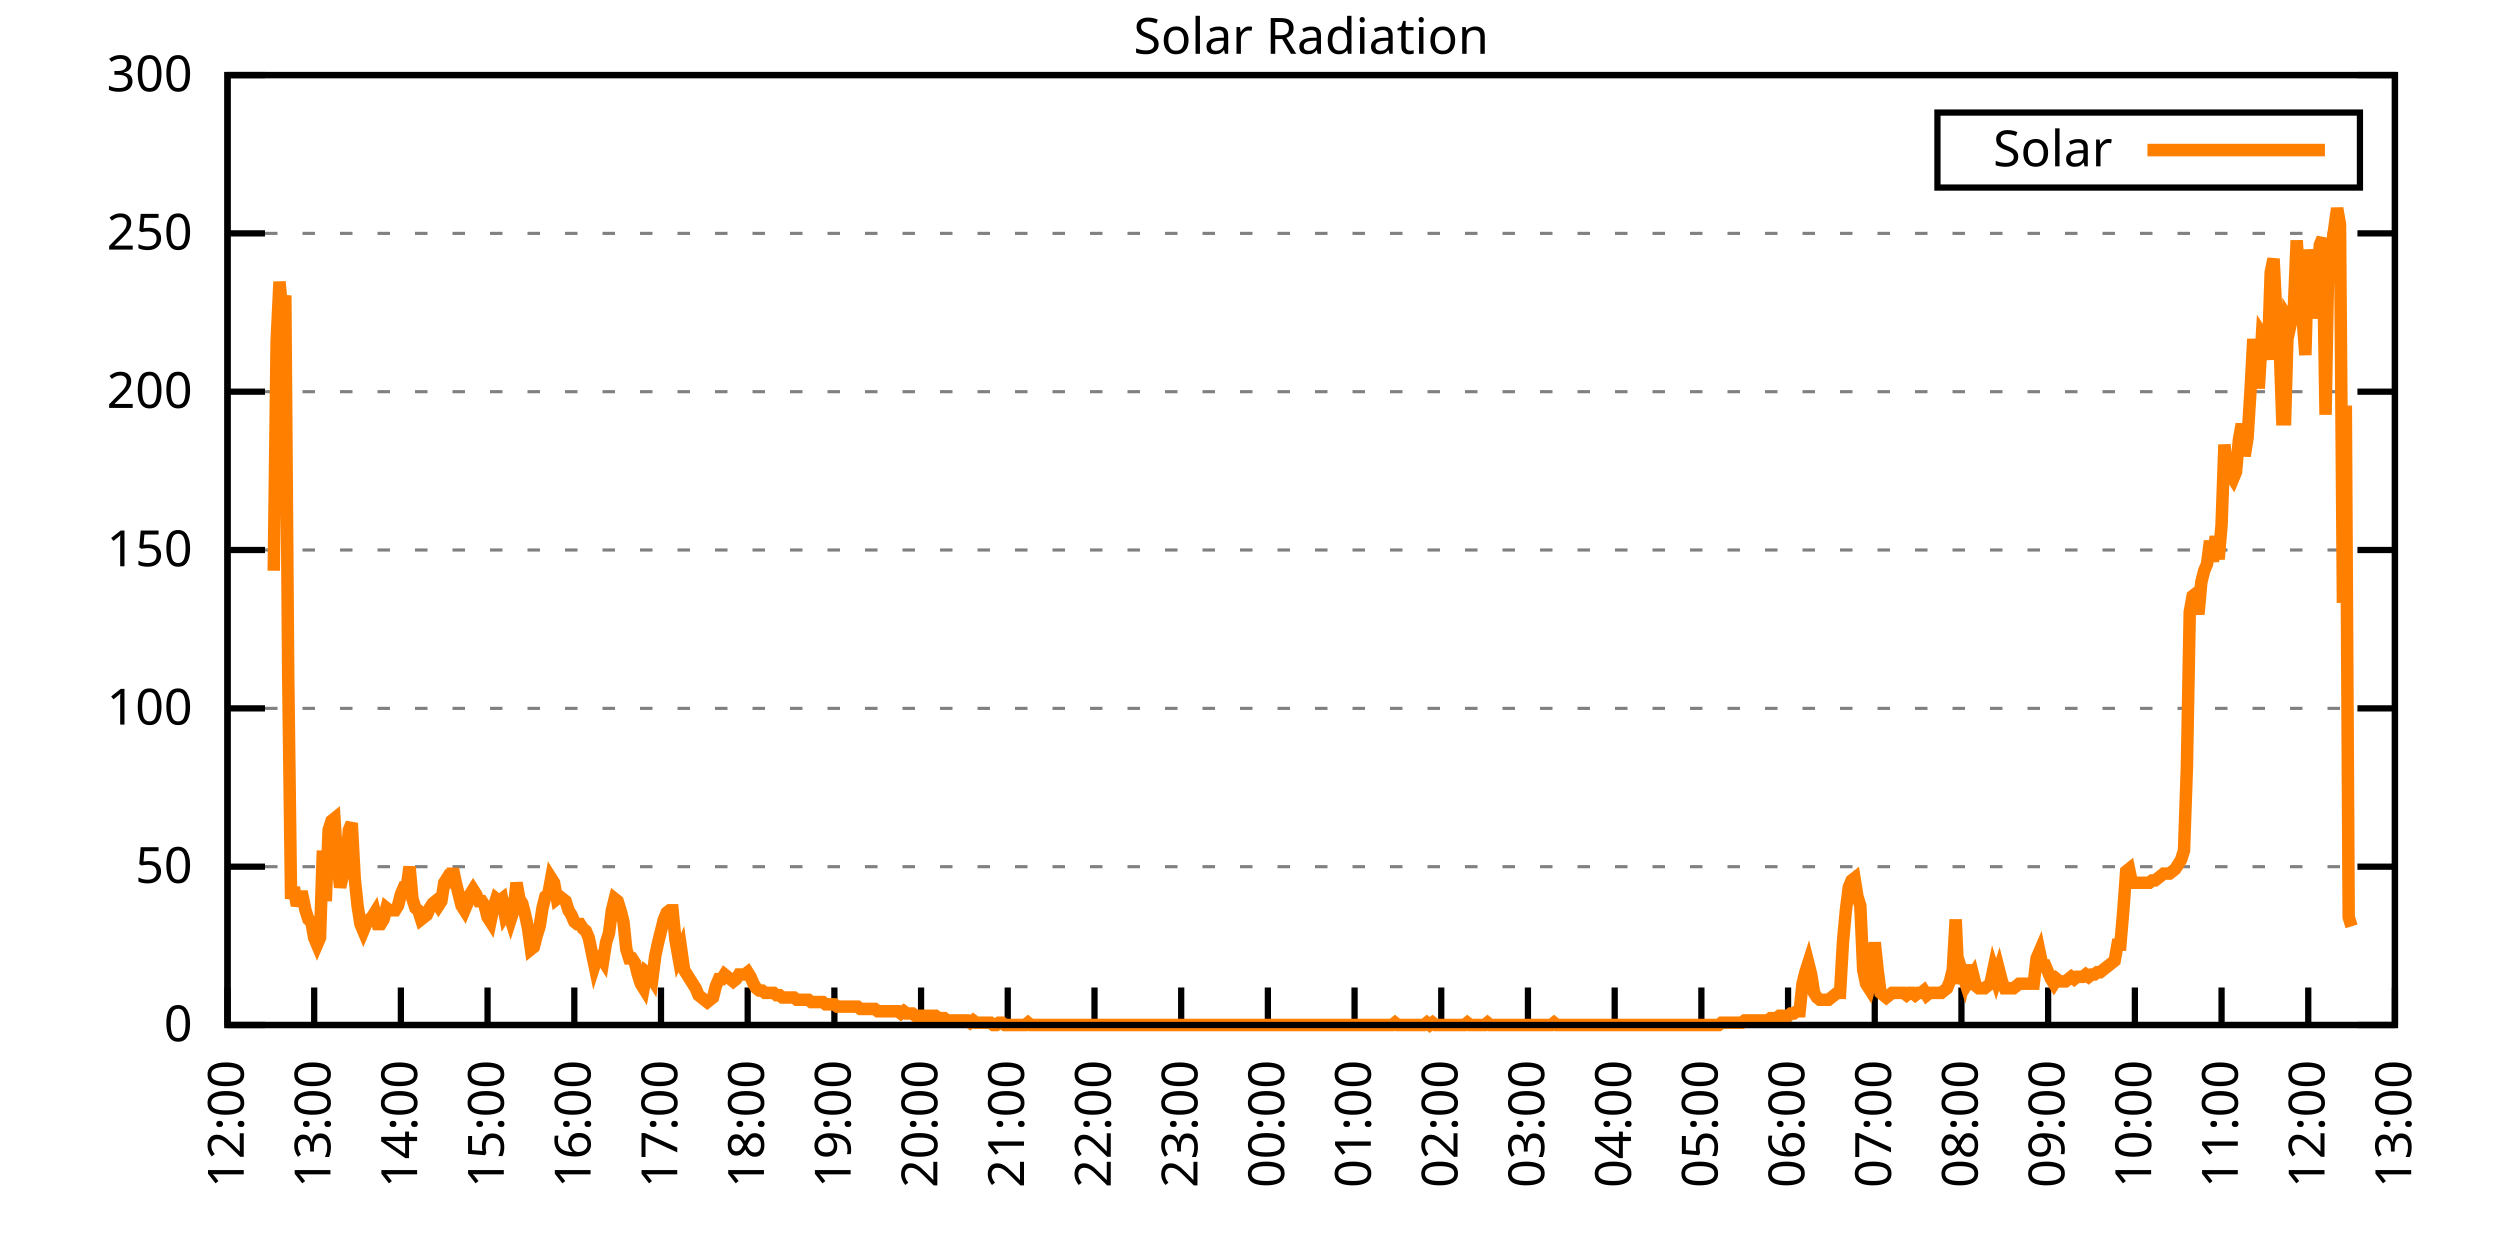
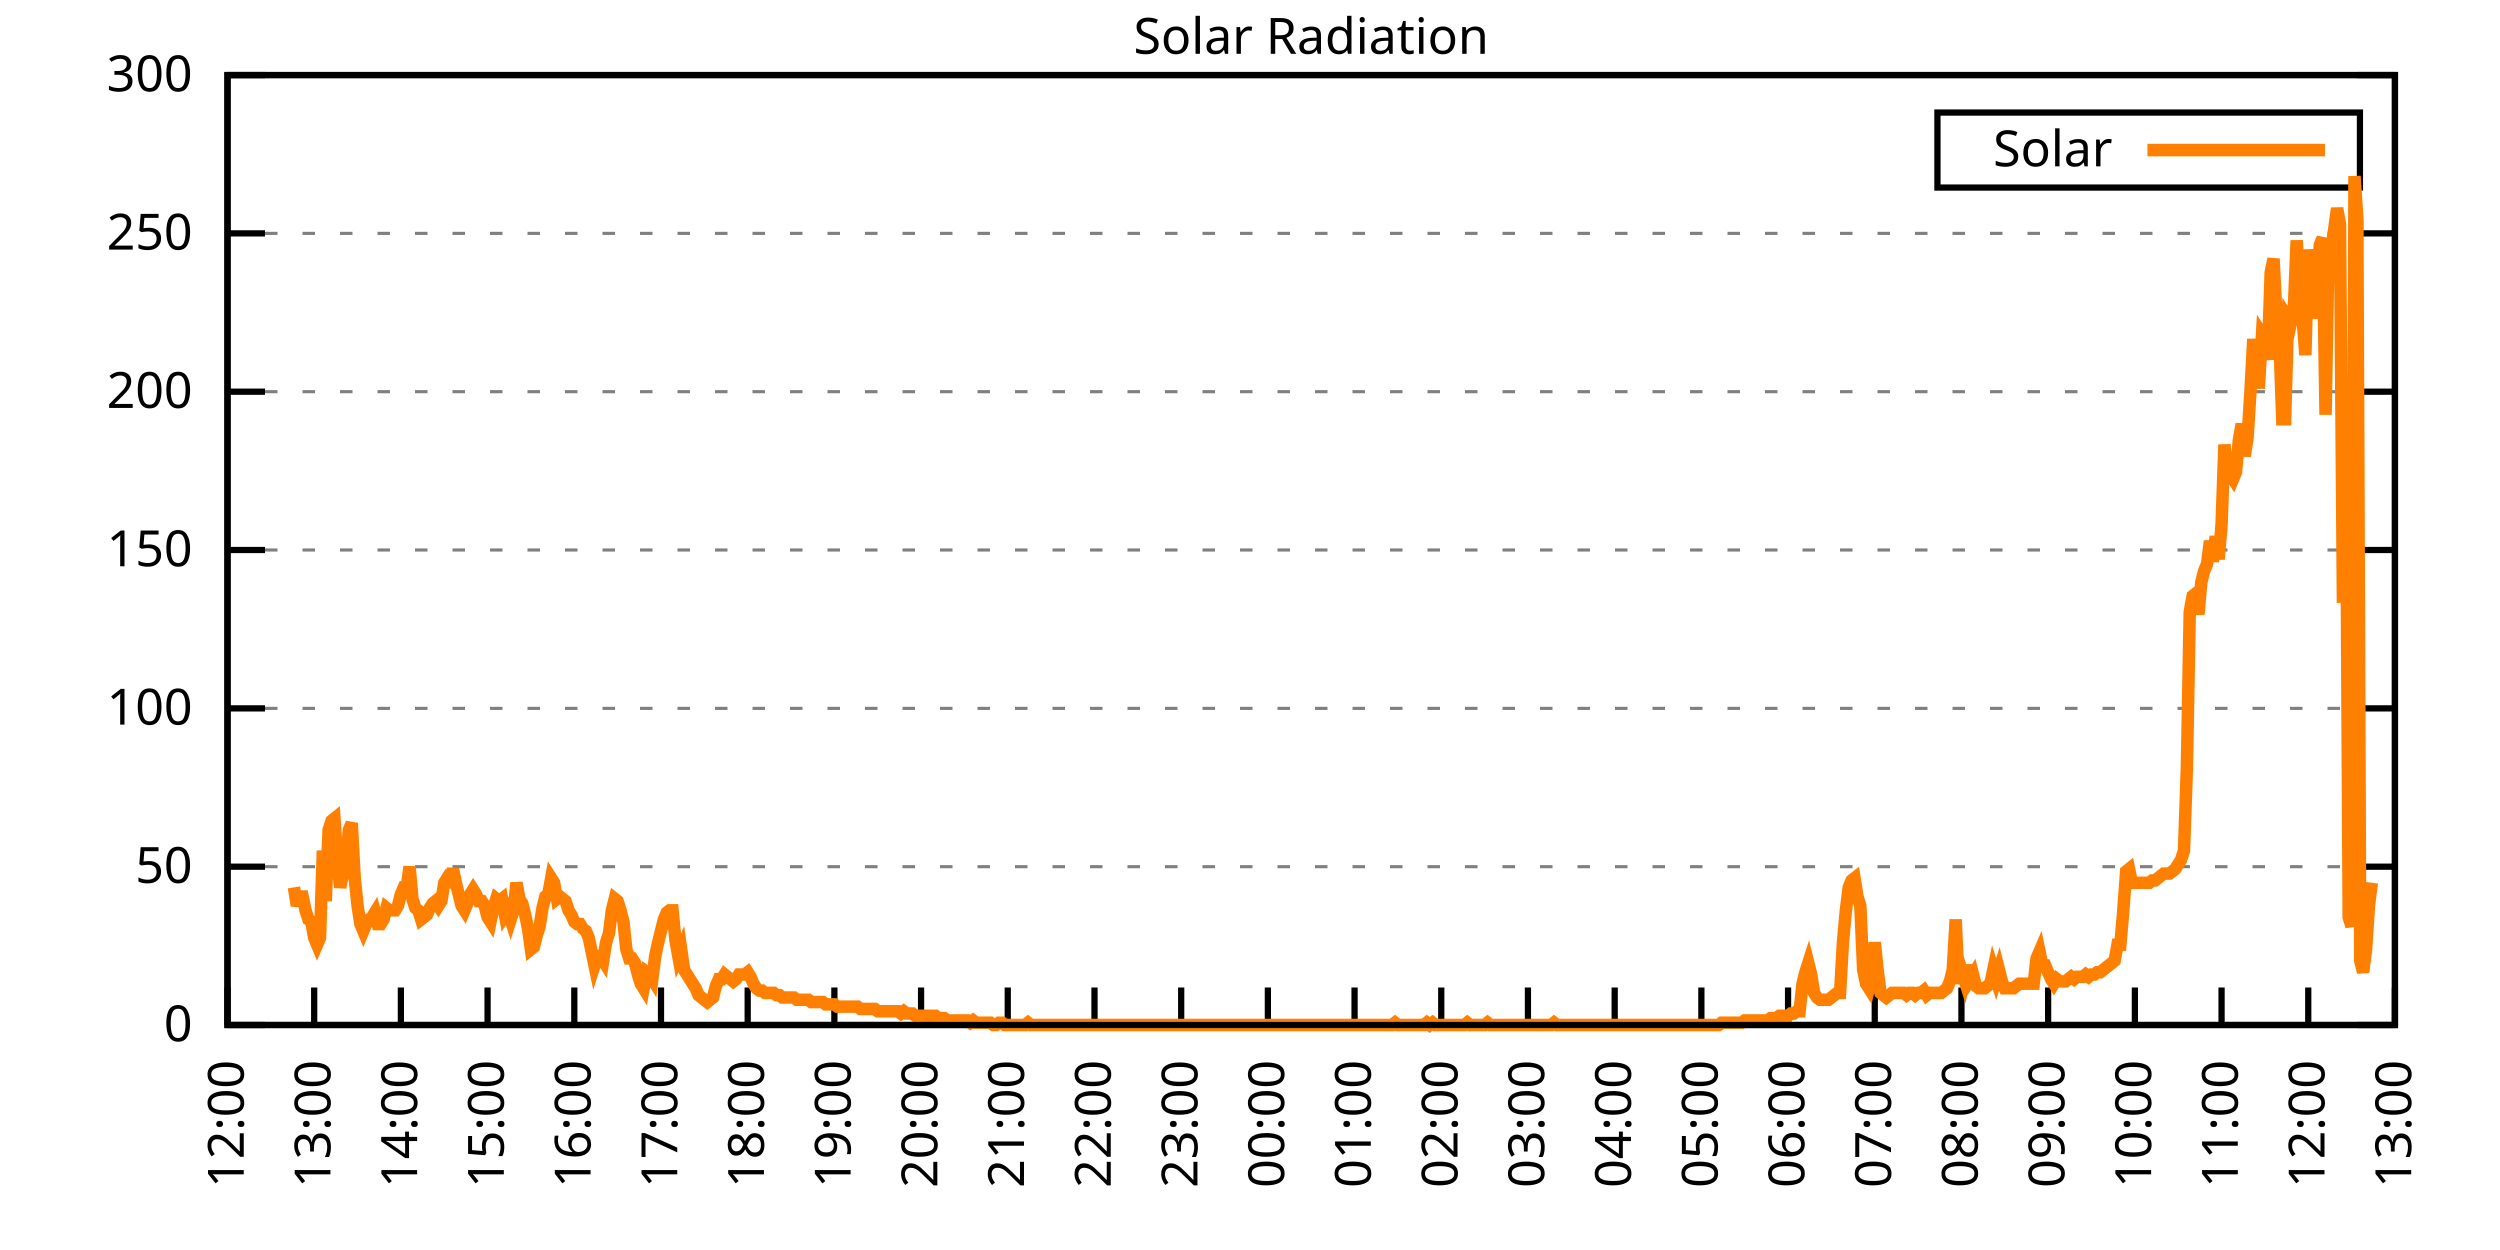
<svg xmlns="http://www.w3.org/2000/svg" xmlns:xlink="http://www.w3.org/1999/xlink" width="400" height="200" viewBox="0 0 400 200">
  <g id="gnuplot_canvas">
    <rect x="0" y="0" width="400" height="200" fill="none" />
    <defs>
      <circle id="gpDot" r="0.5" stroke-width="0.5" stroke="currentColor" />
      <path id="gpPt0" stroke-width="0.333" stroke="currentColor" d="M-1,0 h2 M0,-1 v2" />
      <path id="gpPt1" stroke-width="0.333" stroke="currentColor" d="M-1,-1 L1,1 M1,-1 L-1,1" />
      <path id="gpPt2" stroke-width="0.333" stroke="currentColor" d="M-1,0 L1,0 M0,-1 L0,1 M-1,-1 L1,1 M-1,1 L1,-1" />
      <rect id="gpPt3" stroke-width="0.333" stroke="currentColor" x="-1" y="-1" width="2" height="2" />
      <rect id="gpPt4" stroke-width="0.333" stroke="currentColor" fill="currentColor" x="-1" y="-1" width="2" height="2" />
      <circle id="gpPt5" stroke-width="0.333" stroke="currentColor" cx="0" cy="0" r="1" />
      <use xlink:href="#gpPt5" id="gpPt6" fill="currentColor" stroke="none" />
      <path id="gpPt7" stroke-width="0.333" stroke="currentColor" d="M0,-1.33 L-1.33,0.67 L1.33,0.67 z" />
      <use xlink:href="#gpPt7" id="gpPt8" fill="currentColor" stroke="none" />
      <use xlink:href="#gpPt7" id="gpPt9" stroke="currentColor" transform="rotate(180)" />
      <use xlink:href="#gpPt9" id="gpPt10" fill="currentColor" stroke="none" />
      <use xlink:href="#gpPt3" id="gpPt11" stroke="currentColor" transform="rotate(45)" />
      <use xlink:href="#gpPt11" id="gpPt12" fill="currentColor" stroke="none" />
      <path id="gpPt13" stroke-width="0.333" stroke="currentColor" d="M0,1.330 L1.265,0.411 L0.782,-1.067 L-0.782,-1.076 L-1.265,0.411 z" />
      <use xlink:href="#gpPt13" id="gpPt14" fill="currentColor" stroke="none" />
      <filter id="textbox" filterUnits="objectBoundingBox" x="0" y="0" height="1" width="1">
        <feFlood flood-color="white" flood-opacity="1" result="bgnd" />
        <feComposite in="SourceGraphic" in2="bgnd" operator="atop" />
      </filter>
      <filter id="greybox" filterUnits="objectBoundingBox" x="0" y="0" height="1" width="1">
        <feFlood flood-color="lightgrey" flood-opacity="1" result="grey" />
        <feComposite in="SourceGraphic" in2="grey" operator="atop" />
      </filter>
    </defs>
    <g fill="none" color="white" stroke="currentColor" stroke-width="1.00" stroke-linecap="butt" stroke-linejoin="miter">
</g>
    <g fill="none" color="black" stroke="currentColor" stroke-width="1.00" stroke-linecap="butt" stroke-linejoin="miter">
      <g stroke="none" shape-rendering="crispEdges">
        <polygon fill="rgb(255, 255, 255)" points="36.40,164.00 383.18,164.00 383.18,12.02 36.40,12.02 " />
      </g>
    </g>
    <g fill="none" color="black" stroke="currentColor" stroke-width="1.00" stroke-linecap="butt" stroke-linejoin="miter">
</g>
    <g fill="none" color="black" stroke="black" stroke-width="0.50" stroke-linecap="butt" stroke-linejoin="miter">
</g>
    <g fill="none" color="gray" stroke="currentColor" stroke-width="0.50" stroke-linecap="butt" stroke-linejoin="miter">
      <path stroke="gray" stroke-dasharray="2,4" class="gridline" d="M36.40,164.00 L383.19,164.00  " />
    </g>
    <g fill="none" color="gray" stroke="gray" stroke-width="1.00" stroke-linecap="butt" stroke-linejoin="miter">
</g>
    <g fill="none" color="black" stroke="currentColor" stroke-width="1.00" stroke-linecap="butt" stroke-linejoin="miter">
      <path stroke="black" d="M36.40,164.00 L42.40,164.00 M383.19,164.00 L377.19,164.00  " />
      <g transform="translate(30.80,166.60)" stroke="none" fill="black" font-family="Sans" font-size="8.00" text-anchor="end">
        <text>
          <tspan font-family="Sans"> 0</tspan>
        </text>
      </g>
    </g>
    <g fill="none" color="black" stroke="currentColor" stroke-width="1.00" stroke-linecap="butt" stroke-linejoin="miter">
</g>
    <g fill="none" color="black" stroke="black" stroke-width="0.50" stroke-linecap="butt" stroke-linejoin="miter">
</g>
    <g fill="none" color="gray" stroke="currentColor" stroke-width="0.50" stroke-linecap="butt" stroke-linejoin="miter">
      <path stroke="gray" stroke-dasharray="2,4" class="gridline" d="M36.40,138.67 L383.19,138.67  " />
    </g>
    <g fill="none" color="gray" stroke="gray" stroke-width="1.00" stroke-linecap="butt" stroke-linejoin="miter">
</g>
    <g fill="none" color="black" stroke="currentColor" stroke-width="1.00" stroke-linecap="butt" stroke-linejoin="miter">
      <path stroke="black" d="M36.40,138.67 L42.40,138.67 M383.19,138.67 L377.19,138.67  " />
      <g transform="translate(30.80,141.27)" stroke="none" fill="black" font-family="Sans" font-size="8.00" text-anchor="end">
        <text>
          <tspan font-family="Sans"> 50</tspan>
        </text>
      </g>
    </g>
    <g fill="none" color="black" stroke="currentColor" stroke-width="1.00" stroke-linecap="butt" stroke-linejoin="miter">
</g>
    <g fill="none" color="black" stroke="black" stroke-width="0.50" stroke-linecap="butt" stroke-linejoin="miter">
</g>
    <g fill="none" color="gray" stroke="currentColor" stroke-width="0.50" stroke-linecap="butt" stroke-linejoin="miter">
      <path stroke="gray" stroke-dasharray="2,4" class="gridline" d="M36.40,113.34 L383.19,113.34  " />
    </g>
    <g fill="none" color="gray" stroke="gray" stroke-width="1.00" stroke-linecap="butt" stroke-linejoin="miter">
</g>
    <g fill="none" color="black" stroke="currentColor" stroke-width="1.00" stroke-linecap="butt" stroke-linejoin="miter">
      <path stroke="black" d="M36.40,113.34 L42.40,113.34 M383.19,113.34 L377.19,113.34  " />
      <g transform="translate(30.80,115.94)" stroke="none" fill="black" font-family="Sans" font-size="8.00" text-anchor="end">
        <text>
          <tspan font-family="Sans"> 100</tspan>
        </text>
      </g>
    </g>
    <g fill="none" color="black" stroke="currentColor" stroke-width="1.00" stroke-linecap="butt" stroke-linejoin="miter">
</g>
    <g fill="none" color="black" stroke="black" stroke-width="0.50" stroke-linecap="butt" stroke-linejoin="miter">
</g>
    <g fill="none" color="gray" stroke="currentColor" stroke-width="0.50" stroke-linecap="butt" stroke-linejoin="miter">
      <path stroke="gray" stroke-dasharray="2,4" class="gridline" d="M36.40,88.00 L383.19,88.00  " />
    </g>
    <g fill="none" color="gray" stroke="gray" stroke-width="1.00" stroke-linecap="butt" stroke-linejoin="miter">
</g>
    <g fill="none" color="black" stroke="currentColor" stroke-width="1.00" stroke-linecap="butt" stroke-linejoin="miter">
      <path stroke="black" d="M36.40,88.00 L42.40,88.00 M383.19,88.00 L377.19,88.00  " />
      <g transform="translate(30.80,90.60)" stroke="none" fill="black" font-family="Sans" font-size="8.00" text-anchor="end">
        <text>
          <tspan font-family="Sans"> 150</tspan>
        </text>
      </g>
    </g>
    <g fill="none" color="black" stroke="currentColor" stroke-width="1.00" stroke-linecap="butt" stroke-linejoin="miter">
</g>
    <g fill="none" color="black" stroke="black" stroke-width="0.50" stroke-linecap="butt" stroke-linejoin="miter">
</g>
    <g fill="none" color="gray" stroke="currentColor" stroke-width="0.50" stroke-linecap="butt" stroke-linejoin="miter">
      <path stroke="gray" stroke-dasharray="2,4" class="gridline" d="M36.40,62.67 L383.19,62.67  " />
    </g>
    <g fill="none" color="gray" stroke="gray" stroke-width="1.00" stroke-linecap="butt" stroke-linejoin="miter">
</g>
    <g fill="none" color="black" stroke="currentColor" stroke-width="1.00" stroke-linecap="butt" stroke-linejoin="miter">
      <path stroke="black" d="M36.40,62.67 L42.40,62.67 M383.19,62.67 L377.19,62.67  " />
      <g transform="translate(30.80,65.27)" stroke="none" fill="black" font-family="Sans" font-size="8.00" text-anchor="end">
        <text>
          <tspan font-family="Sans"> 200</tspan>
        </text>
      </g>
    </g>
    <g fill="none" color="black" stroke="currentColor" stroke-width="1.00" stroke-linecap="butt" stroke-linejoin="miter">
</g>
    <g fill="none" color="black" stroke="black" stroke-width="0.50" stroke-linecap="butt" stroke-linejoin="miter">
</g>
    <g fill="none" color="gray" stroke="currentColor" stroke-width="0.50" stroke-linecap="butt" stroke-linejoin="miter">
      <path stroke="gray" stroke-dasharray="2,4" class="gridline" d="M36.40,37.34 L383.19,37.34  " />
    </g>
    <g fill="none" color="gray" stroke="gray" stroke-width="1.00" stroke-linecap="butt" stroke-linejoin="miter">
</g>
    <g fill="none" color="black" stroke="currentColor" stroke-width="1.00" stroke-linecap="butt" stroke-linejoin="miter">
      <path stroke="black" d="M36.40,37.34 L42.40,37.34 M383.19,37.34 L377.19,37.34  " />
      <g transform="translate(30.80,39.94)" stroke="none" fill="black" font-family="Sans" font-size="8.00" text-anchor="end">
        <text>
          <tspan font-family="Sans"> 250</tspan>
        </text>
      </g>
    </g>
    <g fill="none" color="black" stroke="currentColor" stroke-width="1.00" stroke-linecap="butt" stroke-linejoin="miter">
</g>
    <g fill="none" color="black" stroke="black" stroke-width="0.50" stroke-linecap="butt" stroke-linejoin="miter">
</g>
    <g fill="none" color="gray" stroke="currentColor" stroke-width="0.50" stroke-linecap="butt" stroke-linejoin="miter">
      <path stroke="gray" stroke-dasharray="2,4" class="gridline" d="M36.40,12.01 L383.19,12.01  " />
    </g>
    <g fill="none" color="gray" stroke="gray" stroke-width="1.00" stroke-linecap="butt" stroke-linejoin="miter">
</g>
    <g fill="none" color="black" stroke="currentColor" stroke-width="1.00" stroke-linecap="butt" stroke-linejoin="miter">
      <path stroke="black" d="M36.40,12.01 L42.40,12.01 M383.19,12.01 L377.19,12.01  " />
      <g transform="translate(30.80,14.61)" stroke="none" fill="black" font-family="Sans" font-size="8.00" text-anchor="end">
        <text>
          <tspan font-family="Sans"> 300</tspan>
        </text>
      </g>
    </g>
    <g fill="none" color="black" stroke="currentColor" stroke-width="1.00" stroke-linecap="butt" stroke-linejoin="miter">
      <path stroke="black" d="M36.40,164.00 L36.40,158.00  " />
      <g transform="translate(39.00,169.60) rotate(270.00)" stroke="none" fill="black" font-family="Sans" font-size="8.00" text-anchor="end">
        <text>
          <tspan font-family="Sans">12:00</tspan>
        </text>
      </g>
    </g>
    <g fill="none" color="black" stroke="currentColor" stroke-width="1.00" stroke-linecap="butt" stroke-linejoin="miter">
      <path stroke="black" d="M50.27,164.00 L50.27,158.00  " />
      <g transform="translate(52.87,169.60) rotate(270.00)" stroke="none" fill="black" font-family="Sans" font-size="8.00" text-anchor="end">
        <text>
          <tspan font-family="Sans">13:00</tspan>
        </text>
      </g>
    </g>
    <g fill="none" color="black" stroke="currentColor" stroke-width="1.00" stroke-linecap="butt" stroke-linejoin="miter">
      <path stroke="black" d="M64.14,164.00 L64.14,158.00  " />
      <g transform="translate(66.74,169.60) rotate(270.00)" stroke="none" fill="black" font-family="Sans" font-size="8.00" text-anchor="end">
        <text>
          <tspan font-family="Sans">14:00</tspan>
        </text>
      </g>
    </g>
    <g fill="none" color="black" stroke="currentColor" stroke-width="1.00" stroke-linecap="butt" stroke-linejoin="miter">
      <path stroke="black" d="M78.01,164.00 L78.01,158.00  " />
      <g transform="translate(80.61,169.60) rotate(270.00)" stroke="none" fill="black" font-family="Sans" font-size="8.00" text-anchor="end">
        <text>
          <tspan font-family="Sans">15:00</tspan>
        </text>
      </g>
    </g>
    <g fill="none" color="black" stroke="currentColor" stroke-width="1.00" stroke-linecap="butt" stroke-linejoin="miter">
      <path stroke="black" d="M91.89,164.00 L91.89,158.00  " />
      <g transform="translate(94.49,169.60) rotate(270.00)" stroke="none" fill="black" font-family="Sans" font-size="8.00" text-anchor="end">
        <text>
          <tspan font-family="Sans">16:00</tspan>
        </text>
      </g>
    </g>
    <g fill="none" color="black" stroke="currentColor" stroke-width="1.00" stroke-linecap="butt" stroke-linejoin="miter">
      <path stroke="black" d="M105.76,164.00 L105.76,158.00  " />
      <g transform="translate(108.36,169.60) rotate(270.00)" stroke="none" fill="black" font-family="Sans" font-size="8.00" text-anchor="end">
        <text>
          <tspan font-family="Sans">17:00</tspan>
        </text>
      </g>
    </g>
    <g fill="none" color="black" stroke="currentColor" stroke-width="1.00" stroke-linecap="butt" stroke-linejoin="miter">
      <path stroke="black" d="M119.63,164.00 L119.63,158.00  " />
      <g transform="translate(122.23,169.60) rotate(270.00)" stroke="none" fill="black" font-family="Sans" font-size="8.00" text-anchor="end">
        <text>
          <tspan font-family="Sans">18:00</tspan>
        </text>
      </g>
    </g>
    <g fill="none" color="black" stroke="currentColor" stroke-width="1.00" stroke-linecap="butt" stroke-linejoin="miter">
      <path stroke="black" d="M133.50,164.00 L133.50,158.00  " />
      <g transform="translate(136.10,169.60) rotate(270.00)" stroke="none" fill="black" font-family="Sans" font-size="8.00" text-anchor="end">
        <text>
          <tspan font-family="Sans">19:00</tspan>
        </text>
      </g>
    </g>
    <g fill="none" color="black" stroke="currentColor" stroke-width="1.00" stroke-linecap="butt" stroke-linejoin="miter">
      <path stroke="black" d="M147.37,164.00 L147.37,158.00  " />
      <g transform="translate(149.97,169.60) rotate(270.00)" stroke="none" fill="black" font-family="Sans" font-size="8.00" text-anchor="end">
        <text>
          <tspan font-family="Sans">20:00</tspan>
        </text>
      </g>
    </g>
    <g fill="none" color="black" stroke="currentColor" stroke-width="1.00" stroke-linecap="butt" stroke-linejoin="miter">
      <path stroke="black" d="M161.24,164.00 L161.24,158.00  " />
      <g transform="translate(163.84,169.60) rotate(270.00)" stroke="none" fill="black" font-family="Sans" font-size="8.00" text-anchor="end">
        <text>
          <tspan font-family="Sans">21:00</tspan>
        </text>
      </g>
    </g>
    <g fill="none" color="black" stroke="currentColor" stroke-width="1.00" stroke-linecap="butt" stroke-linejoin="miter">
      <path stroke="black" d="M175.12,164.00 L175.12,158.00  " />
      <g transform="translate(177.72,169.60) rotate(270.00)" stroke="none" fill="black" font-family="Sans" font-size="8.00" text-anchor="end">
        <text>
          <tspan font-family="Sans">22:00</tspan>
        </text>
      </g>
    </g>
    <g fill="none" color="black" stroke="currentColor" stroke-width="1.00" stroke-linecap="butt" stroke-linejoin="miter">
      <path stroke="black" d="M188.99,164.00 L188.99,158.00  " />
      <g transform="translate(191.59,169.60) rotate(270.00)" stroke="none" fill="black" font-family="Sans" font-size="8.00" text-anchor="end">
        <text>
          <tspan font-family="Sans">23:00</tspan>
        </text>
      </g>
    </g>
    <g fill="none" color="black" stroke="currentColor" stroke-width="1.00" stroke-linecap="butt" stroke-linejoin="miter">
      <path stroke="black" d="M202.86,164.00 L202.86,158.00  " />
      <g transform="translate(205.46,169.60) rotate(270.00)" stroke="none" fill="black" font-family="Sans" font-size="8.00" text-anchor="end">
        <text>
          <tspan font-family="Sans">00:00</tspan>
        </text>
      </g>
    </g>
    <g fill="none" color="black" stroke="currentColor" stroke-width="1.00" stroke-linecap="butt" stroke-linejoin="miter">
      <path stroke="black" d="M216.73,164.00 L216.73,158.00  " />
      <g transform="translate(219.33,169.60) rotate(270.00)" stroke="none" fill="black" font-family="Sans" font-size="8.00" text-anchor="end">
        <text>
          <tspan font-family="Sans">01:00</tspan>
        </text>
      </g>
    </g>
    <g fill="none" color="black" stroke="currentColor" stroke-width="1.00" stroke-linecap="butt" stroke-linejoin="miter">
      <path stroke="black" d="M230.60,164.00 L230.60,158.00  " />
      <g transform="translate(233.20,169.60) rotate(270.00)" stroke="none" fill="black" font-family="Sans" font-size="8.00" text-anchor="end">
        <text>
          <tspan font-family="Sans">02:00</tspan>
        </text>
      </g>
    </g>
    <g fill="none" color="black" stroke="currentColor" stroke-width="1.00" stroke-linecap="butt" stroke-linejoin="miter">
      <path stroke="black" d="M244.47,164.00 L244.47,158.00  " />
      <g transform="translate(247.07,169.60) rotate(270.00)" stroke="none" fill="black" font-family="Sans" font-size="8.00" text-anchor="end">
        <text>
          <tspan font-family="Sans">03:00</tspan>
        </text>
      </g>
    </g>
    <g fill="none" color="black" stroke="currentColor" stroke-width="1.00" stroke-linecap="butt" stroke-linejoin="miter">
      <path stroke="black" d="M258.35,164.00 L258.35,158.00  " />
      <g transform="translate(260.95,169.60) rotate(270.00)" stroke="none" fill="black" font-family="Sans" font-size="8.00" text-anchor="end">
        <text>
          <tspan font-family="Sans">04:00</tspan>
        </text>
      </g>
    </g>
    <g fill="none" color="black" stroke="currentColor" stroke-width="1.00" stroke-linecap="butt" stroke-linejoin="miter">
      <path stroke="black" d="M272.22,164.00 L272.22,158.00  " />
      <g transform="translate(274.82,169.60) rotate(270.00)" stroke="none" fill="black" font-family="Sans" font-size="8.00" text-anchor="end">
        <text>
          <tspan font-family="Sans">05:00</tspan>
        </text>
      </g>
    </g>
    <g fill="none" color="black" stroke="currentColor" stroke-width="1.00" stroke-linecap="butt" stroke-linejoin="miter">
      <path stroke="black" d="M286.09,164.00 L286.09,158.00  " />
      <g transform="translate(288.69,169.60) rotate(270.00)" stroke="none" fill="black" font-family="Sans" font-size="8.00" text-anchor="end">
        <text>
          <tspan font-family="Sans">06:00</tspan>
        </text>
      </g>
    </g>
    <g fill="none" color="black" stroke="currentColor" stroke-width="1.00" stroke-linecap="butt" stroke-linejoin="miter">
      <path stroke="black" d="M299.96,164.00 L299.96,158.00  " />
      <g transform="translate(302.56,169.60) rotate(270.00)" stroke="none" fill="black" font-family="Sans" font-size="8.00" text-anchor="end">
        <text>
          <tspan font-family="Sans">07:00</tspan>
        </text>
      </g>
    </g>
    <g fill="none" color="black" stroke="currentColor" stroke-width="1.00" stroke-linecap="butt" stroke-linejoin="miter">
      <path stroke="black" d="M313.83,164.00 L313.83,158.00  " />
      <g transform="translate(316.43,169.60) rotate(270.00)" stroke="none" fill="black" font-family="Sans" font-size="8.00" text-anchor="end">
        <text>
          <tspan font-family="Sans">08:00</tspan>
        </text>
      </g>
    </g>
    <g fill="none" color="black" stroke="currentColor" stroke-width="1.00" stroke-linecap="butt" stroke-linejoin="miter">
      <path stroke="black" d="M327.70,164.00 L327.70,158.00  " />
      <g transform="translate(330.30,169.60) rotate(270.00)" stroke="none" fill="black" font-family="Sans" font-size="8.00" text-anchor="end">
        <text>
          <tspan font-family="Sans">09:00</tspan>
        </text>
      </g>
    </g>
    <g fill="none" color="black" stroke="currentColor" stroke-width="1.00" stroke-linecap="butt" stroke-linejoin="miter">
      <path stroke="black" d="M341.58,164.00 L341.58,158.00  " />
      <g transform="translate(344.18,169.60) rotate(270.00)" stroke="none" fill="black" font-family="Sans" font-size="8.00" text-anchor="end">
        <text>
          <tspan font-family="Sans">10:00</tspan>
        </text>
      </g>
    </g>
    <g fill="none" color="black" stroke="currentColor" stroke-width="1.00" stroke-linecap="butt" stroke-linejoin="miter">
      <path stroke="black" d="M355.45,164.00 L355.45,158.00  " />
      <g transform="translate(358.05,169.60) rotate(270.00)" stroke="none" fill="black" font-family="Sans" font-size="8.00" text-anchor="end">
        <text>
          <tspan font-family="Sans">11:00</tspan>
        </text>
      </g>
    </g>
    <g fill="none" color="black" stroke="currentColor" stroke-width="1.00" stroke-linecap="butt" stroke-linejoin="miter">
      <path stroke="black" d="M369.32,164.00 L369.32,158.00  " />
      <g transform="translate(371.92,169.60) rotate(270.00)" stroke="none" fill="black" font-family="Sans" font-size="8.00" text-anchor="end">
        <text>
          <tspan font-family="Sans">12:00</tspan>
        </text>
      </g>
    </g>
    <g fill="none" color="black" stroke="currentColor" stroke-width="1.00" stroke-linecap="butt" stroke-linejoin="miter">
      <path stroke="black" d="M383.19,164.00 L383.19,158.00  " />
      <g transform="translate(385.79,169.60) rotate(270.00)" stroke="none" fill="black" font-family="Sans" font-size="8.00" text-anchor="end">
        <text>
          <tspan font-family="Sans">13:00</tspan>
        </text>
      </g>
    </g>
    <g fill="none" color="black" stroke="currentColor" stroke-width="1.00" stroke-linecap="butt" stroke-linejoin="miter">
</g>
    <g fill="none" color="black" stroke="currentColor" stroke-width="1.00" stroke-linecap="butt" stroke-linejoin="miter">
      <path stroke="black" d="M36.40,12.01 L36.40,164.00 L383.19,164.00 L383.19,12.01 L36.40,12.01 Z  " />
    </g>
    <g fill="none" color="black" stroke="currentColor" stroke-width="1.00" stroke-linecap="butt" stroke-linejoin="miter">
</g>
    <g fill="none" color="black" stroke="currentColor" stroke-width="1.00" stroke-linecap="butt" stroke-linejoin="miter">
      <path stroke="black" d="M309.99,30.01 L309.99,18.01 L377.59,18.01 L377.59,30.01 L309.99,30.01 Z  " />
    </g>
    <g id="Solar_Radiation_plot_1">
      <g fill="none" color="white" stroke="black" stroke-width="2.00" stroke-linecap="butt" stroke-linejoin="miter">
</g>
      <g fill="none" color="black" stroke="currentColor" stroke-width="2.00" stroke-linecap="butt" stroke-linejoin="miter">
        <g transform="translate(337.99,26.61)" stroke="none" fill="black" font-family="Sans" font-size="8.00" text-anchor="end">
          <text>
            <tspan font-family="Sans">Solar</tspan>
          </text>
        </g>
      </g>
      <g fill="none" color="black" stroke="currentColor" stroke-width="2.00" stroke-linecap="butt" stroke-linejoin="miter">
-         <path stroke="rgb(255, 127,   0)" d="M343.59,24.01 L371.99,24.01 M43.80,91.32 L44.26,54.61 L44.72,45.07 L45.19,50.21 L45.65,47.27 L46.11,107.84   L46.57,143.81 L47.03,141.98 L47.50,144.91 L47.96,143.44 L48.42,143.44 L48.88,145.65 L49.35,147.11 L49.81,147.48   L50.27,150.05 L50.73,151.15 L51.20,150.05 L51.66,136.10 L52.12,144.18 L52.58,132.80 L53.05,131.33 L53.51,130.96   L53.97,137.94 L54.43,141.98 L54.90,139.77 L55.36,139.04 L55.82,132.80 L56.28,131.70 L56.75,140.51 L57.21,144.91   L57.67,147.85 L58.13,148.95 L58.59,147.85 L59.06,147.11 L59.52,146.75 L59.98,146.01 L60.44,147.85 L60.91,147.85   L61.37,147.11 L61.83,145.28 L62.29,145.65 L62.76,145.65 L63.22,145.65 L63.68,144.91 L64.14,143.08 L64.61,141.98   L65.07,141.98 L65.53,138.67 L65.99,143.81 L66.46,145.28 L66.92,145.65 L67.38,147.11 L67.84,146.75 L68.30,146.38   L68.77,145.28 L69.23,144.55 L69.69,144.18 L70.15,144.91 L70.62,144.18 L71.08,141.24 L71.54,140.51 L72.00,140.87   L72.47,139.04 L72.93,141.24 L73.39,143.08 L73.85,144.91 L74.32,145.65 L74.78,144.55 L75.24,143.08 L75.70,142.34   L76.17,143.08 L76.63,144.18 L77.09,144.18 L77.55,144.91 L78.01,146.75 L78.48,147.48 L78.94,145.28 L79.40,143.81   L79.86,144.18 L80.33,143.81 L80.79,146.38 L81.25,145.65 L81.71,147.11 L82.18,145.65 L82.64,141.24 L83.10,143.81   L83.56,144.55 L84.03,146.38 L84.49,148.58 L84.95,151.89 L85.41,151.52 L85.88,149.68 L86.34,148.22 L86.80,145.28   L87.26,143.44 L87.72,143.08 L88.19,140.51 L88.65,141.24 L89.11,143.81 L89.57,143.44 L90.04,143.81 L90.50,144.18   L90.96,145.65 L91.42,146.38 L91.89,147.48 L92.35,147.85 L92.81,147.85 L93.27,148.58 L93.74,148.95 L94.20,150.05   L94.66,152.25 L95.12,154.46 L95.59,152.99 L96.05,152.99 L96.51,153.72 L96.97,150.79 L97.44,149.32 L97.90,145.65   L98.36,143.81 L98.82,144.18 L99.28,145.65 L99.75,147.48 L100.21,151.89 L100.67,153.35 L101.13,153.35 L101.60,154.09   L102.06,155.92 L102.52,157.39 L102.98,158.13 L103.45,155.56 L103.91,155.92 L104.37,156.66 L104.83,152.99 L105.30,150.79   L105.76,148.95 L106.22,147.11 L106.68,146.01 L107.15,145.65 L107.61,145.65 L108.07,150.42 L108.53,152.99 L108.99,151.89   L109.46,155.19 L109.92,155.92 L110.38,156.66 L110.84,157.39 L111.31,158.13 L111.77,159.23 L112.23,159.60 L112.69,159.96   L113.16,160.33 L113.62,159.96 L114.08,159.60 L114.54,157.76 L115.01,156.66 L115.47,156.66 L115.93,155.92 L116.39,156.29   L116.86,156.66 L117.32,157.03 L117.78,156.66 L118.24,155.92 L118.70,155.92 L119.17,155.92 L119.63,155.56 L120.09,156.29   L120.55,157.39 L121.02,158.13 L121.48,158.49 L121.94,158.49 L122.40,158.86 L122.87,158.86 L123.33,158.86 L123.79,158.86   L124.25,159.23 L124.72,159.23 L125.18,159.60 L125.64,159.60 L126.10,159.60 L126.57,159.60 L127.03,159.60 L127.49,159.96   L127.95,159.96 L128.41,159.96 L128.88,159.96 L129.34,159.96 L129.80,160.33 L130.26,160.33 L130.73,160.33 L131.19,160.33   L131.65,160.33 L132.11,160.70 L132.58,160.70 L133.04,160.70 L133.50,160.70 L133.96,161.06 L134.43,161.06 L134.89,161.06   L135.35,161.06 L135.81,161.06 L136.28,161.06 L136.74,161.06 L137.20,161.06 L137.66,161.43 L138.13,161.43 L138.59,161.43   L139.05,161.43 L139.51,161.43 L139.97,161.43 L140.44,161.80 L140.90,161.80 L141.36,161.80 L141.82,161.80 L142.29,161.80   L142.75,161.80 L143.21,161.80 L143.67,161.80 L144.14,162.16 L144.60,161.80 L145.06,162.16 L145.52,162.16 L145.99,162.16   L146.45,162.53 L146.91,162.53 L147.37,162.53 L147.84,162.53 L148.30,162.53 L148.76,162.53 L149.22,162.53 L149.68,162.53   L150.15,162.90 L150.61,162.90 L151.07,162.90 L151.53,163.27 L152.00,163.27 L152.46,163.27 L152.92,163.27 L153.38,163.27   L153.85,163.27 L154.31,163.27 L154.77,163.27 L155.23,163.63 L155.70,163.27 L156.16,163.63 L156.62,163.63 L157.08,163.63   L157.55,163.63 L158.01,163.63 L158.47,163.63 L158.93,164.00 L159.39,164.00 L159.86,163.63 L160.32,163.63 L160.78,164.00   L161.24,164.00 L161.71,164.00 L162.17,164.00 L162.63,164.00 L163.09,164.00 L163.56,164.00 L164.02,164.00 L164.48,163.63   L164.94,164.00 L165.41,164.00 L165.87,164.00 L166.33,164.00 L166.79,164.00 L167.26,164.00 L167.72,164.00 L168.18,164.00   L168.64,164.00 L169.10,164.00 L169.57,164.00 L170.03,164.00 L170.49,164.00 L170.95,164.00 L171.42,164.00 L171.88,164.00   L172.34,164.00 L172.80,164.00 L173.27,164.00 L173.73,164.00 L174.19,164.00 L174.65,164.00 L175.12,164.00 L175.58,164.00   L176.04,164.00 L176.50,164.00 L176.97,164.00 L177.43,164.00 L177.89,164.00 L178.35,164.00 L178.82,164.00 L179.28,164.00   L179.74,164.00 L180.20,164.00 L180.66,164.00 L181.13,164.00 L181.59,164.00 L182.05,164.00 L182.51,164.00 L182.98,164.00   L183.44,164.00 L183.90,164.00 L184.36,164.00 L184.83,164.00 L185.29,164.00 L185.75,164.00 L186.21,164.00 L186.68,164.00   L187.14,164.00 L187.60,164.00 L188.06,164.00 L188.53,164.00 L188.99,164.00 L189.45,164.00 L189.91,164.00 L190.37,164.00   L190.84,164.00 L191.30,164.00 L191.76,164.00 L192.22,164.00 L192.69,164.00 L193.15,164.00 L193.61,164.00 L194.07,164.00   L194.54,164.00 L195.00,164.00 L195.46,164.00 L195.92,164.00 L196.39,164.00 L196.85,164.00 L197.31,164.00 L197.77,164.00   L198.24,164.00 L198.70,164.00 L199.16,164.00 L199.62,164.00 L200.08,164.00 L200.55,164.00 L201.01,164.00 L201.47,164.00   L201.93,164.00 L202.40,164.00 L202.86,164.00 L203.32,164.00 L203.78,164.00 L204.25,164.00 L204.71,164.00 L205.17,164.00   L205.63,164.00 L206.10,164.00 L206.56,164.00 L207.02,164.00 L207.48,164.00 L207.95,164.00 L208.41,164.00 L208.87,164.00   L209.33,164.00 L209.80,164.00 L210.26,164.00 L210.72,164.00 L211.18,164.00 L211.64,164.00 L212.11,164.00 L212.57,164.00   L213.03,164.00 L213.49,164.00 L213.96,164.00 L214.42,164.00 L214.88,164.00 L215.34,164.00 L215.81,164.00 L216.27,164.00   L216.73,164.00 L217.19,164.00 L217.66,164.00 L218.12,164.00 L218.58,164.00 L219.04,164.00 L219.51,164.00 L219.97,164.00   L220.43,164.00 L220.89,164.00 L221.35,164.00 L221.82,164.00 L222.28,164.00 L222.74,164.00 L223.20,163.63 L223.67,164.00   L224.13,164.00 L224.59,164.00 L225.05,164.00 L225.52,164.00 L225.98,164.00 L226.44,164.00 L226.90,164.00 L227.37,164.00   L227.83,164.00 L228.29,163.63 L228.75,164.00 L229.22,163.63 L229.68,164.00 L230.14,164.00 L230.60,164.00 L231.06,164.00   L231.53,164.00 L231.99,164.00 L232.45,164.00 L232.91,164.00 L233.38,164.00 L233.84,164.00 L234.30,164.00 L234.76,163.63   L235.23,164.00 L235.69,164.00 L236.15,164.00 L236.61,164.00 L237.08,164.00 L237.54,164.00 L238.00,163.63 L238.46,164.00   L238.93,164.00 L239.39,164.00 L239.85,164.00 L240.31,164.00 L240.77,164.00 L241.24,164.00 L241.70,164.00 L242.16,164.00   L242.62,164.00 L243.09,164.00 L243.55,164.00 L244.01,164.00 L244.47,164.00 L244.94,164.00 L245.40,164.00 L245.86,164.00   L246.32,164.00 L246.79,164.00 L247.25,164.00 L247.71,164.00 L248.17,164.00 L248.64,163.63 L249.10,164.00 L249.56,164.00   L250.02,164.00 L250.49,164.00 L250.95,164.00 L251.41,164.00 L251.87,164.00 L252.33,164.00 L252.80,164.00 L253.26,164.00   L253.72,164.00 L254.18,164.00 L254.65,164.00 L255.11,164.00 L255.57,164.00 L256.03,164.00 L256.50,164.00 L256.96,164.00   L257.42,164.00 L257.88,164.00 L258.35,164.00 L258.81,164.00 L259.27,164.00 L259.73,164.00 L260.20,164.00 L260.66,164.00   L261.12,164.00 L261.58,164.00 L262.04,164.00 L262.51,164.00 L262.97,164.00 L263.43,164.00 L263.89,164.00 L264.36,164.00   L264.82,164.00 L265.28,164.00 L265.74,164.00 L266.21,164.00 L266.67,164.00 L267.13,164.00 L267.59,164.00 L268.06,164.00   L268.52,164.00 L268.98,164.00 L269.44,164.00 L269.91,164.00 L270.37,164.00 L270.83,164.00 L271.29,164.00 L271.75,164.00   L272.22,164.00 L272.68,164.00 L273.14,164.00 L273.60,164.00 L274.07,164.00 L274.53,164.00 L274.99,164.00 L275.45,163.63   L275.92,163.63 L276.38,163.63 L276.84,163.63 L277.30,163.63 L277.77,163.63 L278.23,163.63 L278.69,163.63 L279.15,163.27   L279.62,163.27 L280.08,163.27 L280.54,163.27 L281.00,163.27 L281.46,163.27 L281.93,163.27 L282.39,163.27 L282.85,163.27   L283.31,162.90 L283.78,162.90 L284.24,162.90 L284.70,162.53 L285.16,162.53 L285.63,162.53 L286.09,162.53 L286.55,162.16   L287.01,162.16 L287.48,161.80 L287.94,161.80 L288.40,157.39 L288.86,155.56 L289.33,154.09 L289.79,155.92 L290.25,158.86   L290.71,159.60 L291.18,159.96 L291.64,159.96 L292.10,159.96 L292.56,159.96 L293.02,159.60 L293.49,159.23 L293.95,158.86   L294.41,158.86 L294.87,150.79 L295.34,145.65 L295.80,141.98 L296.26,140.87 L296.72,140.51 L297.19,143.44 L297.65,144.91   L298.11,155.19 L298.57,157.39 L299.04,158.13 L299.50,156.29 L299.96,150.79 L300.42,155.19 L300.89,158.86 L301.35,159.23   L301.81,159.60 L302.27,159.23 L302.73,158.86 L303.20,158.86 L303.66,158.86 L304.12,158.86 L304.58,158.86 L305.05,159.23   L305.51,158.86 L305.97,158.86 L306.43,159.23 L306.90,158.86 L307.36,158.86 L307.82,158.49 L308.28,159.23 L308.75,158.86   L309.21,158.86 L309.67,158.86 L310.13,158.86 L310.60,158.86 L311.06,158.49 L311.52,158.13 L311.98,157.03 L312.44,155.19   L312.91,147.11 L313.37,157.39 L313.83,155.19 L314.29,156.66 L314.76,154.46 L315.22,156.66 L315.68,155.92 L316.14,157.76   L316.61,158.13 L317.07,158.13 L317.53,158.13 L317.99,157.76 L318.46,157.39 L318.92,155.19 L319.38,156.66 L319.84,155.19   L320.31,157.03 L320.77,158.13 L321.23,158.13 L321.69,158.13 L322.15,158.13 L322.62,157.76 L323.08,157.39 L323.54,157.39   L324.00,157.39 L324.47,157.39 L324.93,157.39 L325.39,157.39 L325.85,153.35 L326.32,152.25 L326.78,154.46 L327.24,154.46   L327.70,155.56 L328.17,156.66 L328.63,157.39 L329.09,156.66 L329.55,157.03 L330.02,157.03 L330.48,157.03 L330.94,156.66   L331.40,156.29 L331.87,156.66 L332.33,156.29 L332.79,156.29 L333.25,156.29 L333.71,155.92 L334.18,156.29 L334.64,155.92   L335.10,155.92 L335.56,155.56 L336.03,155.56 L336.49,155.19 L336.95,154.82 L337.41,154.46 L337.88,154.09 L338.34,153.72   L338.80,151.15 L339.26,151.15 L339.73,145.65 L340.19,139.41 L340.65,139.04 L341.11,141.24 L341.58,141.24 L342.04,141.24   L342.50,141.24 L342.96,141.24 L343.42,141.24 L343.89,141.24 L344.35,140.87 L344.81,140.87 L345.27,140.51 L345.74,140.14   L346.20,139.77 L346.66,139.77 L347.12,139.77 L347.59,139.41 L348.05,139.04 L348.51,138.30 L348.97,137.57 L349.44,136.10   L349.90,122.89 L350.36,97.93 L350.82,95.36 L351.29,94.99 L351.75,98.29 L352.21,93.15 L352.67,91.32 L353.13,90.22   L353.60,86.55 L354.06,89.85 L354.52,85.81 L354.98,89.48 L355.45,83.98 L355.91,71.13 L356.37,76.27 L356.83,75.90   L357.30,76.64 L357.76,75.53 L358.22,70.40 L358.68,67.83 L359.15,72.97 L359.61,70.03 L360.07,62.69 L360.53,54.24   L361.00,61.22 L361.46,61.22 L361.92,53.51 L362.38,54.24 L362.84,57.55 L363.31,43.60 L363.77,41.40 L364.23,50.57   L364.69,53.88 L365.16,67.09 L365.62,67.09 L366.08,50.94 L366.54,51.68 L367.01,49.47 L367.47,38.46 L367.93,45.80   L368.39,50.57 L368.86,56.81 L369.32,39.93 L369.78,44.33 L370.24,50.94 L370.71,46.17 L371.17,39.19 L371.63,38.09   L372.09,66.36 L372.56,39.93 L373.02,39.93 L373.48,36.63 L373.94,33.32 L374.40,35.89 L374.87,96.46 L375.33,64.89   L375.79,146.75 L376.25,148.22  " />
+         <path stroke="rgb(255, 127,   0)" d="M343.59,24.01 L371.99,24.01 M47.03,141.98 L47.50,144.91 L47.96,143.44 L48.42,143.44 L48.88,145.65 L49.35,147.11   L49.81,147.48 L50.27,150.05 L50.73,151.15 L51.20,150.05 L51.66,136.10 L52.12,144.18 L52.58,132.80 L53.05,131.33   L53.51,130.96 L53.97,137.94 L54.43,141.98 L54.90,139.77 L55.36,139.04 L55.82,132.80 L56.28,131.70 L56.75,140.51   L57.21,144.91 L57.67,147.85 L58.13,148.95 L58.59,147.85 L59.06,147.11 L59.52,146.75 L59.98,146.01 L60.44,147.85   L60.91,147.85 L61.37,147.11 L61.83,145.28 L62.29,145.65 L62.76,145.65 L63.22,145.65 L63.68,144.91 L64.14,143.08   L64.61,141.98 L65.07,141.98 L65.53,138.67 L65.99,143.81 L66.46,145.28 L66.92,145.65 L67.38,147.11 L67.84,146.75   L68.30,146.38 L68.77,145.28 L69.23,144.55 L69.69,144.18 L70.15,144.91 L70.62,144.18 L71.08,141.24 L71.54,140.51   L72.00,140.87 L72.47,139.04 L72.93,141.24 L73.39,143.08 L73.85,144.91 L74.32,145.65 L74.78,144.55 L75.24,143.08   L75.70,142.34 L76.17,143.08 L76.63,144.18 L77.09,144.18 L77.55,144.91 L78.01,146.75 L78.48,147.48 L78.94,145.28   L79.40,143.81 L79.86,144.18 L80.33,143.81 L80.79,146.38 L81.25,145.65 L81.71,147.11 L82.18,145.65 L82.64,141.24   L83.10,143.81 L83.56,144.55 L84.03,146.38 L84.49,148.58 L84.95,151.89 L85.41,151.52 L85.88,149.68 L86.34,148.22   L86.80,145.28 L87.26,143.44 L87.72,143.08 L88.19,140.51 L88.65,141.24 L89.11,143.81 L89.57,143.44 L90.04,143.81   L90.50,144.18 L90.96,145.65 L91.42,146.38 L91.89,147.48 L92.35,147.85 L92.81,147.85 L93.27,148.58 L93.74,148.95   L94.20,150.05 L94.66,152.25 L95.12,154.46 L95.59,152.99 L96.05,152.99 L96.51,153.72 L96.97,150.79 L97.44,149.32   L97.90,145.65 L98.36,143.81 L98.82,144.18 L99.28,145.65 L99.75,147.48 L100.21,151.89 L100.67,153.35 L101.13,153.35   L101.60,154.09 L102.06,155.92 L102.52,157.39 L102.98,158.13 L103.45,155.56 L103.91,155.92 L104.37,156.66 L104.83,152.99   L105.30,150.79 L105.76,148.95 L106.22,147.11 L106.68,146.01 L107.15,145.65 L107.61,145.65 L108.07,150.42 L108.53,152.99   L108.99,151.89 L109.46,155.19 L109.92,155.92 L110.38,156.66 L110.84,157.39 L111.31,158.13 L111.77,159.23 L112.23,159.60   L112.69,159.96 L113.16,160.33 L113.62,159.96 L114.08,159.60 L114.54,157.76 L115.01,156.66 L115.47,156.66 L115.93,155.92   L116.39,156.29 L116.86,156.66 L117.32,157.03 L117.78,156.66 L118.24,155.92 L118.70,155.92 L119.17,155.92 L119.63,155.56   L120.09,156.29 L120.55,157.39 L121.02,158.13 L121.48,158.49 L121.94,158.49 L122.40,158.86 L122.87,158.86 L123.33,158.86   L123.79,158.86 L124.25,159.23 L124.72,159.23 L125.18,159.60 L125.64,159.60 L126.10,159.60 L126.57,159.60 L127.03,159.60   L127.49,159.96 L127.95,159.96 L128.41,159.96 L128.88,159.96 L129.34,159.96 L129.80,160.33 L130.26,160.33 L130.73,160.33   L131.19,160.33 L131.65,160.33 L132.11,160.70 L132.58,160.70 L133.04,160.70 L133.50,160.70 L133.96,161.06 L134.43,161.06   L134.89,161.06 L135.35,161.06 L135.81,161.06 L136.28,161.06 L136.74,161.06 L137.20,161.06 L137.66,161.43 L138.13,161.43   L138.59,161.43 L139.05,161.43 L139.51,161.43 L139.97,161.43 L140.44,161.80 L140.90,161.80 L141.36,161.80 L141.82,161.80   L142.29,161.80 L142.75,161.80 L143.21,161.80 L143.67,161.80 L144.14,162.16 L144.60,161.80 L145.06,162.16 L145.52,162.16   L145.99,162.16 L146.45,162.53 L146.91,162.53 L147.37,162.53 L147.84,162.53 L148.30,162.53 L148.76,162.53 L149.22,162.53   L149.68,162.53 L150.15,162.90 L150.61,162.90 L151.07,162.90 L151.53,163.27 L152.00,163.27 L152.46,163.27 L152.92,163.27   L153.38,163.27 L153.85,163.27 L154.31,163.27 L154.77,163.27 L155.23,163.63 L155.70,163.27 L156.16,163.63 L156.62,163.63   L157.08,163.63 L157.55,163.63 L158.01,163.63 L158.47,163.63 L158.93,164.00 L159.39,164.00 L159.86,163.63 L160.32,163.63   L160.78,164.00 L161.24,164.00 L161.71,164.00 L162.17,164.00 L162.63,164.00 L163.09,164.00 L163.56,164.00 L164.02,164.00   L164.48,163.63 L164.94,164.00 L165.41,164.00 L165.87,164.00 L166.33,164.00 L166.79,164.00 L167.26,164.00 L167.72,164.00   L168.18,164.00 L168.64,164.00 L169.10,164.00 L169.57,164.00 L170.03,164.00 L170.49,164.00 L170.95,164.00 L171.42,164.00   L171.88,164.00 L172.34,164.00 L172.80,164.00 L173.27,164.00 L173.73,164.00 L174.19,164.00 L174.65,164.00 L175.12,164.00   L175.58,164.00 L176.04,164.00 L176.50,164.00 L176.97,164.00 L177.43,164.00 L177.89,164.00 L178.35,164.00 L178.82,164.00   L179.28,164.00 L179.74,164.00 L180.20,164.00 L180.66,164.00 L181.13,164.00 L181.59,164.00 L182.05,164.00 L182.51,164.00   L182.98,164.00 L183.44,164.00 L183.90,164.00 L184.36,164.00 L184.83,164.00 L185.29,164.00 L185.75,164.00 L186.21,164.00   L186.68,164.00 L187.14,164.00 L187.60,164.00 L188.06,164.00 L188.53,164.00 L188.99,164.00 L189.45,164.00 L189.91,164.00   L190.37,164.00 L190.84,164.00 L191.30,164.00 L191.76,164.00 L192.22,164.00 L192.69,164.00 L193.15,164.00 L193.61,164.00   L194.07,164.00 L194.54,164.00 L195.00,164.00 L195.46,164.00 L195.92,164.00 L196.39,164.00 L196.85,164.00 L197.31,164.00   L197.77,164.00 L198.24,164.00 L198.70,164.00 L199.16,164.00 L199.62,164.00 L200.08,164.00 L200.55,164.00 L201.01,164.00   L201.47,164.00 L201.93,164.00 L202.40,164.00 L202.86,164.00 L203.32,164.00 L203.78,164.00 L204.25,164.00 L204.71,164.00   L205.17,164.00 L205.63,164.00 L206.10,164.00 L206.56,164.00 L207.02,164.00 L207.48,164.00 L207.95,164.00 L208.41,164.00   L208.87,164.00 L209.33,164.00 L209.80,164.00 L210.26,164.00 L210.72,164.00 L211.18,164.00 L211.64,164.00 L212.11,164.00   L212.57,164.00 L213.03,164.00 L213.49,164.00 L213.96,164.00 L214.42,164.00 L214.88,164.00 L215.34,164.00 L215.81,164.00   L216.27,164.00 L216.73,164.00 L217.19,164.00 L217.66,164.00 L218.12,164.00 L218.58,164.00 L219.04,164.00 L219.51,164.00   L219.97,164.00 L220.43,164.00 L220.89,164.00 L221.35,164.00 L221.82,164.00 L222.28,164.00 L222.74,164.00 L223.20,163.63   L223.67,164.00 L224.13,164.00 L224.59,164.00 L225.05,164.00 L225.52,164.00 L225.98,164.00 L226.44,164.00 L226.90,164.00   L227.37,164.00 L227.83,164.00 L228.29,163.63 L228.75,164.00 L229.22,163.63 L229.68,164.00 L230.14,164.00 L230.60,164.00   L231.06,164.00 L231.53,164.00 L231.99,164.00 L232.45,164.00 L232.91,164.00 L233.38,164.00 L233.84,164.00 L234.30,164.00   L234.76,163.63 L235.23,164.00 L235.69,164.00 L236.15,164.00 L236.61,164.00 L237.08,164.00 L237.54,164.00 L238.00,163.63   L238.46,164.00 L238.93,164.00 L239.39,164.00 L239.85,164.00 L240.31,164.00 L240.77,164.00 L241.24,164.00 L241.70,164.00   L242.16,164.00 L242.62,164.00 L243.09,164.00 L243.55,164.00 L244.01,164.00 L244.47,164.00 L244.94,164.00 L245.40,164.00   L245.86,164.00 L246.32,164.00 L246.79,164.00 L247.25,164.00 L247.71,164.00 L248.17,164.00 L248.64,163.63 L249.10,164.00   L249.56,164.00 L250.02,164.00 L250.49,164.00 L250.95,164.00 L251.41,164.00 L251.87,164.00 L252.33,164.00 L252.80,164.00   L253.26,164.00 L253.72,164.00 L254.18,164.00 L254.65,164.00 L255.11,164.00 L255.57,164.00 L256.03,164.00 L256.50,164.00   L256.96,164.00 L257.42,164.00 L257.88,164.00 L258.35,164.00 L258.81,164.00 L259.27,164.00 L259.73,164.00 L260.20,164.00   L260.66,164.00 L261.12,164.00 L261.58,164.00 L262.04,164.00 L262.51,164.00 L262.97,164.00 L263.43,164.00 L263.89,164.00   L264.36,164.00 L264.82,164.00 L265.28,164.00 L265.74,164.00 L266.21,164.00 L266.67,164.00 L267.13,164.00 L267.59,164.00   L268.06,164.00 L268.52,164.00 L268.98,164.00 L269.44,164.00 L269.91,164.00 L270.37,164.00 L270.83,164.00 L271.29,164.00   L271.75,164.00 L272.22,164.00 L272.68,164.00 L273.14,164.00 L273.60,164.00 L274.07,164.00 L274.53,164.00 L274.99,164.00   L275.45,163.63 L275.92,163.63 L276.38,163.63 L276.84,163.63 L277.30,163.63 L277.77,163.63 L278.23,163.63 L278.69,163.63   L279.15,163.27 L279.62,163.27 L280.08,163.27 L280.54,163.27 L281.00,163.27 L281.46,163.27 L281.93,163.27 L282.39,163.27   L282.85,163.27 L283.31,162.90 L283.78,162.90 L284.24,162.90 L284.70,162.53 L285.16,162.53 L285.63,162.53 L286.09,162.53   L286.55,162.16 L287.01,162.16 L287.48,161.80 L287.94,161.80 L288.40,157.39 L288.86,155.56 L289.33,154.09 L289.79,155.92   L290.25,158.86 L290.71,159.60 L291.18,159.96 L291.64,159.96 L292.10,159.96 L292.56,159.96 L293.02,159.60 L293.49,159.23   L293.95,158.86 L294.41,158.86 L294.87,150.79 L295.34,145.65 L295.80,141.98 L296.26,140.87 L296.72,140.51 L297.19,143.44   L297.65,144.91 L298.11,155.19 L298.57,157.39 L299.04,158.13 L299.50,156.29 L299.96,150.79 L300.42,155.19 L300.89,158.86   L301.35,159.23 L301.81,159.60 L302.27,159.23 L302.73,158.86 L303.20,158.86 L303.66,158.86 L304.12,158.86 L304.58,158.86   L305.05,159.23 L305.51,158.86 L305.97,158.86 L306.43,159.23 L306.90,158.86 L307.36,158.86 L307.82,158.49 L308.28,159.23   L308.75,158.86 L309.21,158.86 L309.67,158.86 L310.13,158.86 L310.60,158.86 L311.06,158.49 L311.52,158.13 L311.98,157.03   L312.44,155.19 L312.91,147.11 L313.37,157.39 L313.83,155.19 L314.29,156.66 L314.76,154.46 L315.22,156.66 L315.68,155.92   L316.14,157.76 L316.61,158.13 L317.07,158.13 L317.53,158.13 L317.99,157.76 L318.46,157.39 L318.92,155.19 L319.38,156.66   L319.84,155.19 L320.31,157.03 L320.77,158.13 L321.23,158.13 L321.69,158.13 L322.15,158.13 L322.62,157.76 L323.08,157.39   L323.54,157.39 L324.00,157.39 L324.47,157.39 L324.93,157.39 L325.39,157.39 L325.85,153.35 L326.32,152.25 L326.78,154.46   L327.24,154.46 L327.70,155.56 L328.17,156.66 L328.63,157.39 L329.09,156.66 L329.55,157.03 L330.02,157.03 L330.48,157.03   L330.94,156.66 L331.40,156.29 L331.87,156.66 L332.33,156.29 L332.79,156.29 L333.25,156.29 L333.71,155.92 L334.18,156.29   L334.64,155.92 L335.10,155.92 L335.56,155.56 L336.03,155.56 L336.49,155.19 L336.95,154.82 L337.41,154.46 L337.88,154.09   L338.34,153.72 L338.80,151.15 L339.26,151.15 L339.73,145.65 L340.19,139.41 L340.65,139.04 L341.11,141.24 L341.58,141.24   L342.04,141.24 L342.50,141.24 L342.96,141.24 L343.42,141.24 L343.89,141.24 L344.35,140.87 L344.81,140.87 L345.27,140.51   L345.74,140.14 L346.20,139.77 L346.66,139.77 L347.12,139.77 L347.59,139.41 L348.05,139.04 L348.51,138.30 L348.97,137.57   L349.44,136.10 L349.90,122.89 L350.36,97.93 L350.82,95.36 L351.29,94.99 L351.75,98.29 L352.21,93.15 L352.67,91.32   L353.13,90.22 L353.60,86.55 L354.06,89.85 L354.52,85.81 L354.98,89.48 L355.45,83.98 L355.91,71.13 L356.37,76.27   L356.83,75.90 L357.30,76.64 L357.76,75.53 L358.22,70.40 L358.68,67.83 L359.15,72.97 L359.61,70.03 L360.07,62.69   L360.53,54.24 L361.00,61.22 L361.46,61.22 L361.92,53.51 L362.38,54.24 L362.84,57.55 L363.31,43.60 L363.77,41.40   L364.23,50.57 L364.69,53.88 L365.16,67.09 L365.62,67.09 L366.08,50.94 L366.54,51.68 L367.01,49.47 L367.47,38.46   L367.93,45.80 L368.39,50.57 L368.86,56.81 L369.32,39.93 L369.78,44.33 L370.24,50.94 L370.71,46.17 L371.17,39.19   L371.63,38.09 L372.09,66.36 L372.56,39.93 L373.02,39.93 L373.48,36.63 L373.94,33.32 L374.40,35.89 L374.87,96.46   L375.33,64.89 L375.79,146.75 L376.25,148.22 L376.72,28.18 L377.18,35.16 L377.64,153.72 L378.10,155.56 L378.57,151.89   L379.03,144.91 L379.49,141.24  " />
      </g>
    </g>
    <g fill="none" color="black" stroke="currentColor" stroke-width="2.00" stroke-linecap="butt" stroke-linejoin="miter">
</g>
    <g fill="none" color="black" stroke="black" stroke-width="1.00" stroke-linecap="butt" stroke-linejoin="miter">
</g>
    <g fill="none" color="black" stroke="currentColor" stroke-width="1.00" stroke-linecap="butt" stroke-linejoin="miter">
      <path stroke="black" d="M36.40,12.01 L36.40,164.00 L383.19,164.00 L383.19,12.01 L36.40,12.01 Z  " />
      <g transform="translate(6.80,88.01) rotate(270.00)" stroke="none" fill="black" font-family="Sans" font-size="8.00" text-anchor="middle">
        <text />
      </g>
    </g>
    <g fill="none" color="black" stroke="currentColor" stroke-width="1.00" stroke-linecap="butt" stroke-linejoin="miter">
</g>
    <g fill="none" color="black" stroke="currentColor" stroke-width="1.00" stroke-linecap="butt" stroke-linejoin="miter">
      <g transform="translate(209.79,8.61)" stroke="none" fill="black" font-family="Sans" font-size="8.00" text-anchor="middle">
        <text>
          <tspan font-family="Sans">Solar Radiation</tspan>
        </text>
      </g>
    </g>
    <g fill="none" color="black" stroke="currentColor" stroke-width="1.00" stroke-linecap="butt" stroke-linejoin="miter">
</g>
  </g>
</svg>
